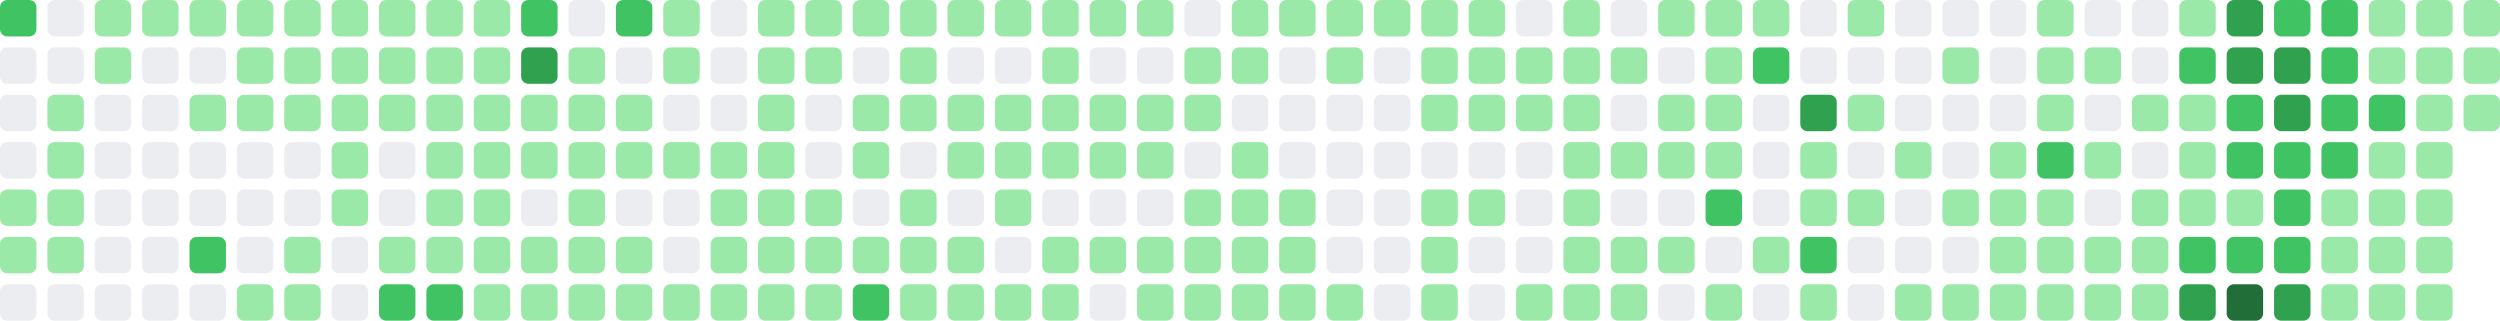
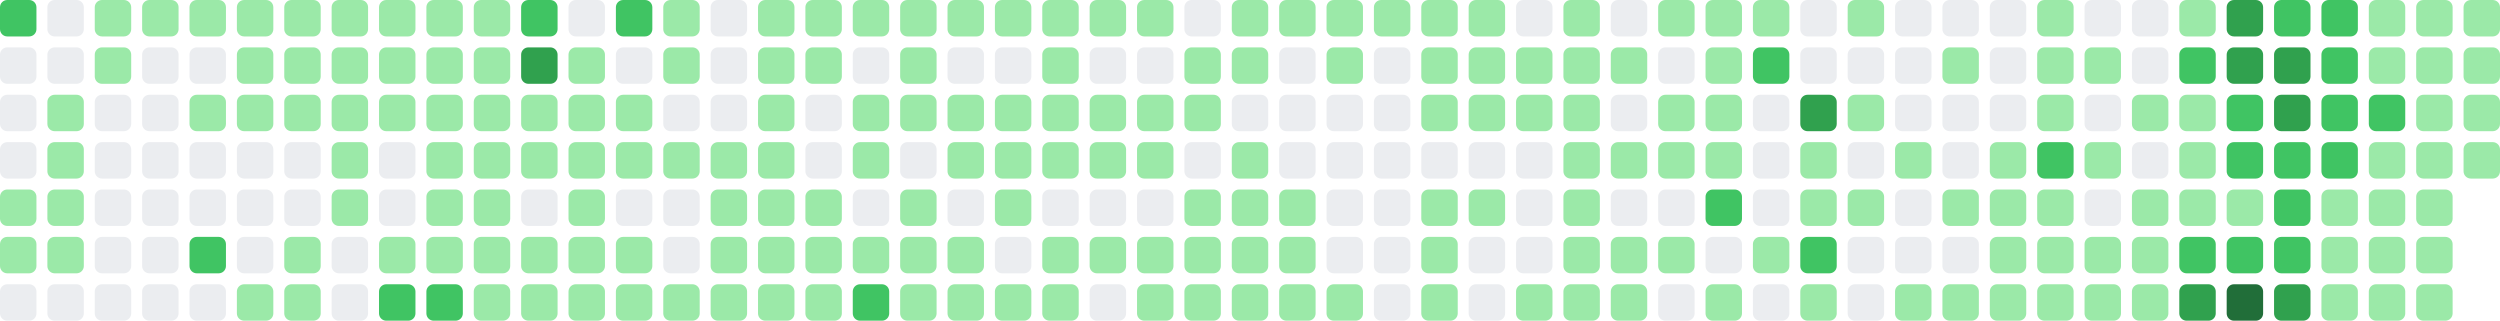
- <svg xmlns="http://www.w3.org/2000/svg" viewBox="0 0 686 88" width="686" height="88" role="img" aria-label="GitHub contribution graph: 1597 contributions in the last year">
+ <svg xmlns="http://www.w3.org/2000/svg" viewBox="0 0 686 88" width="686" height="88" role="img" aria-label="GitHub contribution graph: 1606 contributions in the last year">
  <rect x="0" y="0" width="10" height="10" rx="2" ry="2" fill="#40c463" />
  <rect x="0" y="13" width="10" height="10" rx="2" ry="2" fill="#ebedf0" />
  <rect x="0" y="26" width="10" height="10" rx="2" ry="2" fill="#ebedf0" />
  <rect x="0" y="39" width="10" height="10" rx="2" ry="2" fill="#ebedf0" />
  <rect x="0" y="52" width="10" height="10" rx="2" ry="2" fill="#9be9a8" />
  <rect x="0" y="65" width="10" height="10" rx="2" ry="2" fill="#9be9a8" />
  <rect x="0" y="78" width="10" height="10" rx="2" ry="2" fill="#ebedf0" />
  <rect x="13" y="0" width="10" height="10" rx="2" ry="2" fill="#ebedf0" />
  <rect x="13" y="13" width="10" height="10" rx="2" ry="2" fill="#ebedf0" />
  <rect x="13" y="26" width="10" height="10" rx="2" ry="2" fill="#9be9a8" />
  <rect x="13" y="39" width="10" height="10" rx="2" ry="2" fill="#9be9a8" />
  <rect x="13" y="52" width="10" height="10" rx="2" ry="2" fill="#9be9a8" />
  <rect x="13" y="65" width="10" height="10" rx="2" ry="2" fill="#9be9a8" />
  <rect x="13" y="78" width="10" height="10" rx="2" ry="2" fill="#ebedf0" />
  <rect x="26" y="0" width="10" height="10" rx="2" ry="2" fill="#9be9a8" />
  <rect x="26" y="13" width="10" height="10" rx="2" ry="2" fill="#9be9a8" />
  <rect x="26" y="26" width="10" height="10" rx="2" ry="2" fill="#ebedf0" />
  <rect x="26" y="39" width="10" height="10" rx="2" ry="2" fill="#ebedf0" />
  <rect x="26" y="52" width="10" height="10" rx="2" ry="2" fill="#ebedf0" />
  <rect x="26" y="65" width="10" height="10" rx="2" ry="2" fill="#ebedf0" />
  <rect x="26" y="78" width="10" height="10" rx="2" ry="2" fill="#ebedf0" />
  <rect x="39" y="0" width="10" height="10" rx="2" ry="2" fill="#9be9a8" />
  <rect x="39" y="13" width="10" height="10" rx="2" ry="2" fill="#ebedf0" />
  <rect x="39" y="26" width="10" height="10" rx="2" ry="2" fill="#ebedf0" />
  <rect x="39" y="39" width="10" height="10" rx="2" ry="2" fill="#ebedf0" />
  <rect x="39" y="52" width="10" height="10" rx="2" ry="2" fill="#ebedf0" />
  <rect x="39" y="65" width="10" height="10" rx="2" ry="2" fill="#ebedf0" />
  <rect x="39" y="78" width="10" height="10" rx="2" ry="2" fill="#ebedf0" />
  <rect x="52" y="0" width="10" height="10" rx="2" ry="2" fill="#9be9a8" />
  <rect x="52" y="13" width="10" height="10" rx="2" ry="2" fill="#ebedf0" />
  <rect x="52" y="26" width="10" height="10" rx="2" ry="2" fill="#9be9a8" />
  <rect x="52" y="39" width="10" height="10" rx="2" ry="2" fill="#ebedf0" />
  <rect x="52" y="52" width="10" height="10" rx="2" ry="2" fill="#ebedf0" />
  <rect x="52" y="65" width="10" height="10" rx="2" ry="2" fill="#40c463" />
  <rect x="52" y="78" width="10" height="10" rx="2" ry="2" fill="#ebedf0" />
  <rect x="65" y="0" width="10" height="10" rx="2" ry="2" fill="#9be9a8" />
  <rect x="65" y="13" width="10" height="10" rx="2" ry="2" fill="#9be9a8" />
  <rect x="65" y="26" width="10" height="10" rx="2" ry="2" fill="#9be9a8" />
  <rect x="65" y="39" width="10" height="10" rx="2" ry="2" fill="#ebedf0" />
  <rect x="65" y="52" width="10" height="10" rx="2" ry="2" fill="#ebedf0" />
  <rect x="65" y="65" width="10" height="10" rx="2" ry="2" fill="#ebedf0" />
  <rect x="65" y="78" width="10" height="10" rx="2" ry="2" fill="#9be9a8" />
  <rect x="78" y="0" width="10" height="10" rx="2" ry="2" fill="#9be9a8" />
  <rect x="78" y="13" width="10" height="10" rx="2" ry="2" fill="#9be9a8" />
  <rect x="78" y="26" width="10" height="10" rx="2" ry="2" fill="#9be9a8" />
  <rect x="78" y="39" width="10" height="10" rx="2" ry="2" fill="#ebedf0" />
  <rect x="78" y="52" width="10" height="10" rx="2" ry="2" fill="#ebedf0" />
  <rect x="78" y="65" width="10" height="10" rx="2" ry="2" fill="#9be9a8" />
  <rect x="78" y="78" width="10" height="10" rx="2" ry="2" fill="#9be9a8" />
  <rect x="91" y="0" width="10" height="10" rx="2" ry="2" fill="#9be9a8" />
  <rect x="91" y="13" width="10" height="10" rx="2" ry="2" fill="#9be9a8" />
  <rect x="91" y="26" width="10" height="10" rx="2" ry="2" fill="#9be9a8" />
  <rect x="91" y="39" width="10" height="10" rx="2" ry="2" fill="#9be9a8" />
  <rect x="91" y="52" width="10" height="10" rx="2" ry="2" fill="#9be9a8" />
  <rect x="91" y="65" width="10" height="10" rx="2" ry="2" fill="#ebedf0" />
  <rect x="91" y="78" width="10" height="10" rx="2" ry="2" fill="#ebedf0" />
  <rect x="104" y="0" width="10" height="10" rx="2" ry="2" fill="#9be9a8" />
  <rect x="104" y="13" width="10" height="10" rx="2" ry="2" fill="#9be9a8" />
  <rect x="104" y="26" width="10" height="10" rx="2" ry="2" fill="#9be9a8" />
  <rect x="104" y="39" width="10" height="10" rx="2" ry="2" fill="#ebedf0" />
  <rect x="104" y="52" width="10" height="10" rx="2" ry="2" fill="#ebedf0" />
  <rect x="104" y="65" width="10" height="10" rx="2" ry="2" fill="#9be9a8" />
  <rect x="104" y="78" width="10" height="10" rx="2" ry="2" fill="#40c463" />
  <rect x="117" y="0" width="10" height="10" rx="2" ry="2" fill="#9be9a8" />
  <rect x="117" y="13" width="10" height="10" rx="2" ry="2" fill="#9be9a8" />
  <rect x="117" y="26" width="10" height="10" rx="2" ry="2" fill="#9be9a8" />
  <rect x="117" y="39" width="10" height="10" rx="2" ry="2" fill="#9be9a8" />
  <rect x="117" y="52" width="10" height="10" rx="2" ry="2" fill="#9be9a8" />
  <rect x="117" y="65" width="10" height="10" rx="2" ry="2" fill="#9be9a8" />
  <rect x="117" y="78" width="10" height="10" rx="2" ry="2" fill="#40c463" />
  <rect x="130" y="0" width="10" height="10" rx="2" ry="2" fill="#9be9a8" />
  <rect x="130" y="13" width="10" height="10" rx="2" ry="2" fill="#9be9a8" />
  <rect x="130" y="26" width="10" height="10" rx="2" ry="2" fill="#9be9a8" />
  <rect x="130" y="39" width="10" height="10" rx="2" ry="2" fill="#9be9a8" />
  <rect x="130" y="52" width="10" height="10" rx="2" ry="2" fill="#9be9a8" />
  <rect x="130" y="65" width="10" height="10" rx="2" ry="2" fill="#9be9a8" />
  <rect x="130" y="78" width="10" height="10" rx="2" ry="2" fill="#9be9a8" />
  <rect x="143" y="0" width="10" height="10" rx="2" ry="2" fill="#40c463" />
  <rect x="143" y="13" width="10" height="10" rx="2" ry="2" fill="#30a14e" />
  <rect x="143" y="26" width="10" height="10" rx="2" ry="2" fill="#9be9a8" />
  <rect x="143" y="39" width="10" height="10" rx="2" ry="2" fill="#9be9a8" />
  <rect x="143" y="52" width="10" height="10" rx="2" ry="2" fill="#ebedf0" />
  <rect x="143" y="65" width="10" height="10" rx="2" ry="2" fill="#9be9a8" />
  <rect x="143" y="78" width="10" height="10" rx="2" ry="2" fill="#9be9a8" />
  <rect x="156" y="0" width="10" height="10" rx="2" ry="2" fill="#ebedf0" />
  <rect x="156" y="13" width="10" height="10" rx="2" ry="2" fill="#9be9a8" />
  <rect x="156" y="26" width="10" height="10" rx="2" ry="2" fill="#9be9a8" />
  <rect x="156" y="39" width="10" height="10" rx="2" ry="2" fill="#9be9a8" />
  <rect x="156" y="52" width="10" height="10" rx="2" ry="2" fill="#9be9a8" />
  <rect x="156" y="65" width="10" height="10" rx="2" ry="2" fill="#9be9a8" />
  <rect x="156" y="78" width="10" height="10" rx="2" ry="2" fill="#9be9a8" />
  <rect x="169" y="0" width="10" height="10" rx="2" ry="2" fill="#40c463" />
  <rect x="169" y="13" width="10" height="10" rx="2" ry="2" fill="#ebedf0" />
  <rect x="169" y="26" width="10" height="10" rx="2" ry="2" fill="#9be9a8" />
  <rect x="169" y="39" width="10" height="10" rx="2" ry="2" fill="#9be9a8" />
  <rect x="169" y="52" width="10" height="10" rx="2" ry="2" fill="#ebedf0" />
  <rect x="169" y="65" width="10" height="10" rx="2" ry="2" fill="#9be9a8" />
  <rect x="169" y="78" width="10" height="10" rx="2" ry="2" fill="#9be9a8" />
  <rect x="182" y="0" width="10" height="10" rx="2" ry="2" fill="#9be9a8" />
  <rect x="182" y="13" width="10" height="10" rx="2" ry="2" fill="#9be9a8" />
  <rect x="182" y="26" width="10" height="10" rx="2" ry="2" fill="#ebedf0" />
  <rect x="182" y="39" width="10" height="10" rx="2" ry="2" fill="#9be9a8" />
  <rect x="182" y="52" width="10" height="10" rx="2" ry="2" fill="#ebedf0" />
  <rect x="182" y="65" width="10" height="10" rx="2" ry="2" fill="#ebedf0" />
  <rect x="182" y="78" width="10" height="10" rx="2" ry="2" fill="#9be9a8" />
  <rect x="195" y="0" width="10" height="10" rx="2" ry="2" fill="#ebedf0" />
  <rect x="195" y="13" width="10" height="10" rx="2" ry="2" fill="#ebedf0" />
  <rect x="195" y="26" width="10" height="10" rx="2" ry="2" fill="#ebedf0" />
  <rect x="195" y="39" width="10" height="10" rx="2" ry="2" fill="#9be9a8" />
  <rect x="195" y="52" width="10" height="10" rx="2" ry="2" fill="#9be9a8" />
  <rect x="195" y="65" width="10" height="10" rx="2" ry="2" fill="#9be9a8" />
  <rect x="195" y="78" width="10" height="10" rx="2" ry="2" fill="#9be9a8" />
  <rect x="208" y="0" width="10" height="10" rx="2" ry="2" fill="#9be9a8" />
  <rect x="208" y="13" width="10" height="10" rx="2" ry="2" fill="#9be9a8" />
  <rect x="208" y="26" width="10" height="10" rx="2" ry="2" fill="#9be9a8" />
  <rect x="208" y="39" width="10" height="10" rx="2" ry="2" fill="#9be9a8" />
  <rect x="208" y="52" width="10" height="10" rx="2" ry="2" fill="#9be9a8" />
  <rect x="208" y="65" width="10" height="10" rx="2" ry="2" fill="#9be9a8" />
  <rect x="208" y="78" width="10" height="10" rx="2" ry="2" fill="#9be9a8" />
  <rect x="221" y="0" width="10" height="10" rx="2" ry="2" fill="#9be9a8" />
  <rect x="221" y="13" width="10" height="10" rx="2" ry="2" fill="#9be9a8" />
  <rect x="221" y="26" width="10" height="10" rx="2" ry="2" fill="#ebedf0" />
  <rect x="221" y="39" width="10" height="10" rx="2" ry="2" fill="#ebedf0" />
  <rect x="221" y="52" width="10" height="10" rx="2" ry="2" fill="#9be9a8" />
  <rect x="221" y="65" width="10" height="10" rx="2" ry="2" fill="#9be9a8" />
  <rect x="221" y="78" width="10" height="10" rx="2" ry="2" fill="#9be9a8" />
  <rect x="234" y="0" width="10" height="10" rx="2" ry="2" fill="#9be9a8" />
  <rect x="234" y="13" width="10" height="10" rx="2" ry="2" fill="#ebedf0" />
  <rect x="234" y="26" width="10" height="10" rx="2" ry="2" fill="#9be9a8" />
  <rect x="234" y="39" width="10" height="10" rx="2" ry="2" fill="#9be9a8" />
  <rect x="234" y="52" width="10" height="10" rx="2" ry="2" fill="#ebedf0" />
  <rect x="234" y="65" width="10" height="10" rx="2" ry="2" fill="#9be9a8" />
  <rect x="234" y="78" width="10" height="10" rx="2" ry="2" fill="#40c463" />
  <rect x="247" y="0" width="10" height="10" rx="2" ry="2" fill="#9be9a8" />
  <rect x="247" y="13" width="10" height="10" rx="2" ry="2" fill="#9be9a8" />
  <rect x="247" y="26" width="10" height="10" rx="2" ry="2" fill="#9be9a8" />
  <rect x="247" y="39" width="10" height="10" rx="2" ry="2" fill="#ebedf0" />
  <rect x="247" y="52" width="10" height="10" rx="2" ry="2" fill="#9be9a8" />
  <rect x="247" y="65" width="10" height="10" rx="2" ry="2" fill="#9be9a8" />
  <rect x="247" y="78" width="10" height="10" rx="2" ry="2" fill="#9be9a8" />
  <rect x="260" y="0" width="10" height="10" rx="2" ry="2" fill="#9be9a8" />
  <rect x="260" y="13" width="10" height="10" rx="2" ry="2" fill="#ebedf0" />
  <rect x="260" y="26" width="10" height="10" rx="2" ry="2" fill="#9be9a8" />
  <rect x="260" y="39" width="10" height="10" rx="2" ry="2" fill="#9be9a8" />
  <rect x="260" y="52" width="10" height="10" rx="2" ry="2" fill="#ebedf0" />
  <rect x="260" y="65" width="10" height="10" rx="2" ry="2" fill="#9be9a8" />
  <rect x="260" y="78" width="10" height="10" rx="2" ry="2" fill="#9be9a8" />
  <rect x="273" y="0" width="10" height="10" rx="2" ry="2" fill="#9be9a8" />
  <rect x="273" y="13" width="10" height="10" rx="2" ry="2" fill="#ebedf0" />
  <rect x="273" y="26" width="10" height="10" rx="2" ry="2" fill="#9be9a8" />
  <rect x="273" y="39" width="10" height="10" rx="2" ry="2" fill="#9be9a8" />
  <rect x="273" y="52" width="10" height="10" rx="2" ry="2" fill="#9be9a8" />
  <rect x="273" y="65" width="10" height="10" rx="2" ry="2" fill="#ebedf0" />
  <rect x="273" y="78" width="10" height="10" rx="2" ry="2" fill="#9be9a8" />
  <rect x="286" y="0" width="10" height="10" rx="2" ry="2" fill="#9be9a8" />
  <rect x="286" y="13" width="10" height="10" rx="2" ry="2" fill="#9be9a8" />
  <rect x="286" y="26" width="10" height="10" rx="2" ry="2" fill="#9be9a8" />
  <rect x="286" y="39" width="10" height="10" rx="2" ry="2" fill="#9be9a8" />
  <rect x="286" y="52" width="10" height="10" rx="2" ry="2" fill="#ebedf0" />
  <rect x="286" y="65" width="10" height="10" rx="2" ry="2" fill="#9be9a8" />
  <rect x="286" y="78" width="10" height="10" rx="2" ry="2" fill="#9be9a8" />
  <rect x="299" y="0" width="10" height="10" rx="2" ry="2" fill="#9be9a8" />
  <rect x="299" y="13" width="10" height="10" rx="2" ry="2" fill="#ebedf0" />
  <rect x="299" y="26" width="10" height="10" rx="2" ry="2" fill="#9be9a8" />
  <rect x="299" y="39" width="10" height="10" rx="2" ry="2" fill="#9be9a8" />
  <rect x="299" y="52" width="10" height="10" rx="2" ry="2" fill="#ebedf0" />
  <rect x="299" y="65" width="10" height="10" rx="2" ry="2" fill="#9be9a8" />
  <rect x="299" y="78" width="10" height="10" rx="2" ry="2" fill="#ebedf0" />
  <rect x="312" y="0" width="10" height="10" rx="2" ry="2" fill="#9be9a8" />
  <rect x="312" y="13" width="10" height="10" rx="2" ry="2" fill="#ebedf0" />
  <rect x="312" y="26" width="10" height="10" rx="2" ry="2" fill="#9be9a8" />
  <rect x="312" y="39" width="10" height="10" rx="2" ry="2" fill="#9be9a8" />
  <rect x="312" y="52" width="10" height="10" rx="2" ry="2" fill="#ebedf0" />
  <rect x="312" y="65" width="10" height="10" rx="2" ry="2" fill="#9be9a8" />
  <rect x="312" y="78" width="10" height="10" rx="2" ry="2" fill="#9be9a8" />
  <rect x="325" y="0" width="10" height="10" rx="2" ry="2" fill="#ebedf0" />
  <rect x="325" y="13" width="10" height="10" rx="2" ry="2" fill="#9be9a8" />
  <rect x="325" y="26" width="10" height="10" rx="2" ry="2" fill="#9be9a8" />
  <rect x="325" y="39" width="10" height="10" rx="2" ry="2" fill="#ebedf0" />
  <rect x="325" y="52" width="10" height="10" rx="2" ry="2" fill="#9be9a8" />
  <rect x="325" y="65" width="10" height="10" rx="2" ry="2" fill="#9be9a8" />
  <rect x="325" y="78" width="10" height="10" rx="2" ry="2" fill="#9be9a8" />
  <rect x="338" y="0" width="10" height="10" rx="2" ry="2" fill="#9be9a8" />
  <rect x="338" y="13" width="10" height="10" rx="2" ry="2" fill="#9be9a8" />
  <rect x="338" y="26" width="10" height="10" rx="2" ry="2" fill="#ebedf0" />
  <rect x="338" y="39" width="10" height="10" rx="2" ry="2" fill="#9be9a8" />
  <rect x="338" y="52" width="10" height="10" rx="2" ry="2" fill="#9be9a8" />
  <rect x="338" y="65" width="10" height="10" rx="2" ry="2" fill="#9be9a8" />
  <rect x="338" y="78" width="10" height="10" rx="2" ry="2" fill="#9be9a8" />
  <rect x="351" y="0" width="10" height="10" rx="2" ry="2" fill="#9be9a8" />
  <rect x="351" y="13" width="10" height="10" rx="2" ry="2" fill="#ebedf0" />
  <rect x="351" y="26" width="10" height="10" rx="2" ry="2" fill="#ebedf0" />
  <rect x="351" y="39" width="10" height="10" rx="2" ry="2" fill="#ebedf0" />
  <rect x="351" y="52" width="10" height="10" rx="2" ry="2" fill="#9be9a8" />
  <rect x="351" y="65" width="10" height="10" rx="2" ry="2" fill="#9be9a8" />
  <rect x="351" y="78" width="10" height="10" rx="2" ry="2" fill="#9be9a8" />
  <rect x="364" y="0" width="10" height="10" rx="2" ry="2" fill="#9be9a8" />
  <rect x="364" y="13" width="10" height="10" rx="2" ry="2" fill="#9be9a8" />
  <rect x="364" y="26" width="10" height="10" rx="2" ry="2" fill="#ebedf0" />
  <rect x="364" y="39" width="10" height="10" rx="2" ry="2" fill="#ebedf0" />
  <rect x="364" y="52" width="10" height="10" rx="2" ry="2" fill="#ebedf0" />
  <rect x="364" y="65" width="10" height="10" rx="2" ry="2" fill="#ebedf0" />
  <rect x="364" y="78" width="10" height="10" rx="2" ry="2" fill="#9be9a8" />
  <rect x="377" y="0" width="10" height="10" rx="2" ry="2" fill="#9be9a8" />
  <rect x="377" y="13" width="10" height="10" rx="2" ry="2" fill="#ebedf0" />
  <rect x="377" y="26" width="10" height="10" rx="2" ry="2" fill="#ebedf0" />
  <rect x="377" y="39" width="10" height="10" rx="2" ry="2" fill="#ebedf0" />
  <rect x="377" y="52" width="10" height="10" rx="2" ry="2" fill="#ebedf0" />
  <rect x="377" y="65" width="10" height="10" rx="2" ry="2" fill="#ebedf0" />
  <rect x="377" y="78" width="10" height="10" rx="2" ry="2" fill="#ebedf0" />
  <rect x="390" y="0" width="10" height="10" rx="2" ry="2" fill="#9be9a8" />
  <rect x="390" y="13" width="10" height="10" rx="2" ry="2" fill="#9be9a8" />
  <rect x="390" y="26" width="10" height="10" rx="2" ry="2" fill="#9be9a8" />
  <rect x="390" y="39" width="10" height="10" rx="2" ry="2" fill="#ebedf0" />
  <rect x="390" y="52" width="10" height="10" rx="2" ry="2" fill="#9be9a8" />
  <rect x="390" y="65" width="10" height="10" rx="2" ry="2" fill="#9be9a8" />
  <rect x="390" y="78" width="10" height="10" rx="2" ry="2" fill="#9be9a8" />
  <rect x="403" y="0" width="10" height="10" rx="2" ry="2" fill="#9be9a8" />
  <rect x="403" y="13" width="10" height="10" rx="2" ry="2" fill="#9be9a8" />
  <rect x="403" y="26" width="10" height="10" rx="2" ry="2" fill="#9be9a8" />
  <rect x="403" y="39" width="10" height="10" rx="2" ry="2" fill="#ebedf0" />
  <rect x="403" y="52" width="10" height="10" rx="2" ry="2" fill="#9be9a8" />
  <rect x="403" y="65" width="10" height="10" rx="2" ry="2" fill="#ebedf0" />
  <rect x="403" y="78" width="10" height="10" rx="2" ry="2" fill="#ebedf0" />
  <rect x="416" y="0" width="10" height="10" rx="2" ry="2" fill="#ebedf0" />
  <rect x="416" y="13" width="10" height="10" rx="2" ry="2" fill="#9be9a8" />
  <rect x="416" y="26" width="10" height="10" rx="2" ry="2" fill="#9be9a8" />
  <rect x="416" y="39" width="10" height="10" rx="2" ry="2" fill="#ebedf0" />
  <rect x="416" y="52" width="10" height="10" rx="2" ry="2" fill="#ebedf0" />
  <rect x="416" y="65" width="10" height="10" rx="2" ry="2" fill="#ebedf0" />
  <rect x="416" y="78" width="10" height="10" rx="2" ry="2" fill="#9be9a8" />
  <rect x="429" y="0" width="10" height="10" rx="2" ry="2" fill="#9be9a8" />
  <rect x="429" y="13" width="10" height="10" rx="2" ry="2" fill="#9be9a8" />
  <rect x="429" y="26" width="10" height="10" rx="2" ry="2" fill="#9be9a8" />
  <rect x="429" y="39" width="10" height="10" rx="2" ry="2" fill="#9be9a8" />
  <rect x="429" y="52" width="10" height="10" rx="2" ry="2" fill="#9be9a8" />
  <rect x="429" y="65" width="10" height="10" rx="2" ry="2" fill="#9be9a8" />
  <rect x="429" y="78" width="10" height="10" rx="2" ry="2" fill="#9be9a8" />
  <rect x="442" y="0" width="10" height="10" rx="2" ry="2" fill="#ebedf0" />
  <rect x="442" y="13" width="10" height="10" rx="2" ry="2" fill="#9be9a8" />
  <rect x="442" y="26" width="10" height="10" rx="2" ry="2" fill="#ebedf0" />
  <rect x="442" y="39" width="10" height="10" rx="2" ry="2" fill="#9be9a8" />
  <rect x="442" y="52" width="10" height="10" rx="2" ry="2" fill="#ebedf0" />
  <rect x="442" y="65" width="10" height="10" rx="2" ry="2" fill="#9be9a8" />
  <rect x="442" y="78" width="10" height="10" rx="2" ry="2" fill="#9be9a8" />
  <rect x="455" y="0" width="10" height="10" rx="2" ry="2" fill="#9be9a8" />
  <rect x="455" y="13" width="10" height="10" rx="2" ry="2" fill="#ebedf0" />
  <rect x="455" y="26" width="10" height="10" rx="2" ry="2" fill="#9be9a8" />
  <rect x="455" y="39" width="10" height="10" rx="2" ry="2" fill="#9be9a8" />
  <rect x="455" y="52" width="10" height="10" rx="2" ry="2" fill="#ebedf0" />
  <rect x="455" y="65" width="10" height="10" rx="2" ry="2" fill="#9be9a8" />
  <rect x="455" y="78" width="10" height="10" rx="2" ry="2" fill="#ebedf0" />
  <rect x="468" y="0" width="10" height="10" rx="2" ry="2" fill="#9be9a8" />
  <rect x="468" y="13" width="10" height="10" rx="2" ry="2" fill="#9be9a8" />
  <rect x="468" y="26" width="10" height="10" rx="2" ry="2" fill="#9be9a8" />
  <rect x="468" y="39" width="10" height="10" rx="2" ry="2" fill="#9be9a8" />
  <rect x="468" y="52" width="10" height="10" rx="2" ry="2" fill="#40c463" />
  <rect x="468" y="65" width="10" height="10" rx="2" ry="2" fill="#ebedf0" />
  <rect x="468" y="78" width="10" height="10" rx="2" ry="2" fill="#9be9a8" />
  <rect x="481" y="0" width="10" height="10" rx="2" ry="2" fill="#9be9a8" />
  <rect x="481" y="13" width="10" height="10" rx="2" ry="2" fill="#40c463" />
  <rect x="481" y="26" width="10" height="10" rx="2" ry="2" fill="#ebedf0" />
  <rect x="481" y="39" width="10" height="10" rx="2" ry="2" fill="#ebedf0" />
  <rect x="481" y="52" width="10" height="10" rx="2" ry="2" fill="#ebedf0" />
  <rect x="481" y="65" width="10" height="10" rx="2" ry="2" fill="#9be9a8" />
  <rect x="481" y="78" width="10" height="10" rx="2" ry="2" fill="#ebedf0" />
  <rect x="494" y="0" width="10" height="10" rx="2" ry="2" fill="#ebedf0" />
  <rect x="494" y="13" width="10" height="10" rx="2" ry="2" fill="#ebedf0" />
  <rect x="494" y="26" width="10" height="10" rx="2" ry="2" fill="#30a14e" />
  <rect x="494" y="39" width="10" height="10" rx="2" ry="2" fill="#9be9a8" />
  <rect x="494" y="52" width="10" height="10" rx="2" ry="2" fill="#9be9a8" />
  <rect x="494" y="65" width="10" height="10" rx="2" ry="2" fill="#40c463" />
  <rect x="494" y="78" width="10" height="10" rx="2" ry="2" fill="#9be9a8" />
  <rect x="507" y="0" width="10" height="10" rx="2" ry="2" fill="#9be9a8" />
  <rect x="507" y="13" width="10" height="10" rx="2" ry="2" fill="#ebedf0" />
  <rect x="507" y="26" width="10" height="10" rx="2" ry="2" fill="#9be9a8" />
  <rect x="507" y="39" width="10" height="10" rx="2" ry="2" fill="#ebedf0" />
  <rect x="507" y="52" width="10" height="10" rx="2" ry="2" fill="#9be9a8" />
  <rect x="507" y="65" width="10" height="10" rx="2" ry="2" fill="#ebedf0" />
  <rect x="507" y="78" width="10" height="10" rx="2" ry="2" fill="#ebedf0" />
  <rect x="520" y="0" width="10" height="10" rx="2" ry="2" fill="#ebedf0" />
  <rect x="520" y="13" width="10" height="10" rx="2" ry="2" fill="#ebedf0" />
  <rect x="520" y="26" width="10" height="10" rx="2" ry="2" fill="#ebedf0" />
  <rect x="520" y="39" width="10" height="10" rx="2" ry="2" fill="#9be9a8" />
  <rect x="520" y="52" width="10" height="10" rx="2" ry="2" fill="#ebedf0" />
  <rect x="520" y="65" width="10" height="10" rx="2" ry="2" fill="#ebedf0" />
  <rect x="520" y="78" width="10" height="10" rx="2" ry="2" fill="#9be9a8" />
  <rect x="533" y="0" width="10" height="10" rx="2" ry="2" fill="#ebedf0" />
  <rect x="533" y="13" width="10" height="10" rx="2" ry="2" fill="#9be9a8" />
  <rect x="533" y="26" width="10" height="10" rx="2" ry="2" fill="#ebedf0" />
  <rect x="533" y="39" width="10" height="10" rx="2" ry="2" fill="#ebedf0" />
  <rect x="533" y="52" width="10" height="10" rx="2" ry="2" fill="#9be9a8" />
  <rect x="533" y="65" width="10" height="10" rx="2" ry="2" fill="#ebedf0" />
  <rect x="533" y="78" width="10" height="10" rx="2" ry="2" fill="#9be9a8" />
  <rect x="546" y="0" width="10" height="10" rx="2" ry="2" fill="#ebedf0" />
  <rect x="546" y="13" width="10" height="10" rx="2" ry="2" fill="#ebedf0" />
  <rect x="546" y="26" width="10" height="10" rx="2" ry="2" fill="#ebedf0" />
  <rect x="546" y="39" width="10" height="10" rx="2" ry="2" fill="#9be9a8" />
  <rect x="546" y="52" width="10" height="10" rx="2" ry="2" fill="#9be9a8" />
  <rect x="546" y="65" width="10" height="10" rx="2" ry="2" fill="#9be9a8" />
  <rect x="546" y="78" width="10" height="10" rx="2" ry="2" fill="#9be9a8" />
  <rect x="559" y="0" width="10" height="10" rx="2" ry="2" fill="#9be9a8" />
  <rect x="559" y="13" width="10" height="10" rx="2" ry="2" fill="#9be9a8" />
  <rect x="559" y="26" width="10" height="10" rx="2" ry="2" fill="#9be9a8" />
  <rect x="559" y="39" width="10" height="10" rx="2" ry="2" fill="#40c463" />
  <rect x="559" y="52" width="10" height="10" rx="2" ry="2" fill="#9be9a8" />
  <rect x="559" y="65" width="10" height="10" rx="2" ry="2" fill="#9be9a8" />
  <rect x="559" y="78" width="10" height="10" rx="2" ry="2" fill="#9be9a8" />
  <rect x="572" y="0" width="10" height="10" rx="2" ry="2" fill="#ebedf0" />
  <rect x="572" y="13" width="10" height="10" rx="2" ry="2" fill="#9be9a8" />
  <rect x="572" y="26" width="10" height="10" rx="2" ry="2" fill="#ebedf0" />
  <rect x="572" y="39" width="10" height="10" rx="2" ry="2" fill="#9be9a8" />
  <rect x="572" y="52" width="10" height="10" rx="2" ry="2" fill="#ebedf0" />
  <rect x="572" y="65" width="10" height="10" rx="2" ry="2" fill="#9be9a8" />
  <rect x="572" y="78" width="10" height="10" rx="2" ry="2" fill="#9be9a8" />
  <rect x="585" y="0" width="10" height="10" rx="2" ry="2" fill="#ebedf0" />
  <rect x="585" y="13" width="10" height="10" rx="2" ry="2" fill="#ebedf0" />
  <rect x="585" y="26" width="10" height="10" rx="2" ry="2" fill="#9be9a8" />
  <rect x="585" y="39" width="10" height="10" rx="2" ry="2" fill="#ebedf0" />
  <rect x="585" y="52" width="10" height="10" rx="2" ry="2" fill="#9be9a8" />
  <rect x="585" y="65" width="10" height="10" rx="2" ry="2" fill="#9be9a8" />
  <rect x="585" y="78" width="10" height="10" rx="2" ry="2" fill="#9be9a8" />
  <rect x="598" y="0" width="10" height="10" rx="2" ry="2" fill="#9be9a8" />
  <rect x="598" y="13" width="10" height="10" rx="2" ry="2" fill="#40c463" />
  <rect x="598" y="26" width="10" height="10" rx="2" ry="2" fill="#9be9a8" />
  <rect x="598" y="39" width="10" height="10" rx="2" ry="2" fill="#9be9a8" />
  <rect x="598" y="52" width="10" height="10" rx="2" ry="2" fill="#9be9a8" />
  <rect x="598" y="65" width="10" height="10" rx="2" ry="2" fill="#40c463" />
  <rect x="598" y="78" width="10" height="10" rx="2" ry="2" fill="#30a14e" />
  <rect x="611" y="0" width="10" height="10" rx="2" ry="2" fill="#30a14e" />
  <rect x="611" y="13" width="10" height="10" rx="2" ry="2" fill="#30a14e" />
  <rect x="611" y="26" width="10" height="10" rx="2" ry="2" fill="#40c463" />
  <rect x="611" y="39" width="10" height="10" rx="2" ry="2" fill="#40c463" />
  <rect x="611" y="52" width="10" height="10" rx="2" ry="2" fill="#9be9a8" />
  <rect x="611" y="65" width="10" height="10" rx="2" ry="2" fill="#40c463" />
  <rect x="611" y="78" width="10" height="10" rx="2" ry="2" fill="#216e39" />
  <rect x="624" y="0" width="10" height="10" rx="2" ry="2" fill="#40c463" />
  <rect x="624" y="13" width="10" height="10" rx="2" ry="2" fill="#30a14e" />
  <rect x="624" y="26" width="10" height="10" rx="2" ry="2" fill="#30a14e" />
  <rect x="624" y="39" width="10" height="10" rx="2" ry="2" fill="#40c463" />
  <rect x="624" y="52" width="10" height="10" rx="2" ry="2" fill="#40c463" />
  <rect x="624" y="65" width="10" height="10" rx="2" ry="2" fill="#40c463" />
  <rect x="624" y="78" width="10" height="10" rx="2" ry="2" fill="#30a14e" />
  <rect x="637" y="0" width="10" height="10" rx="2" ry="2" fill="#40c463" />
  <rect x="637" y="13" width="10" height="10" rx="2" ry="2" fill="#40c463" />
  <rect x="637" y="26" width="10" height="10" rx="2" ry="2" fill="#40c463" />
  <rect x="637" y="39" width="10" height="10" rx="2" ry="2" fill="#40c463" />
  <rect x="637" y="52" width="10" height="10" rx="2" ry="2" fill="#9be9a8" />
  <rect x="637" y="65" width="10" height="10" rx="2" ry="2" fill="#9be9a8" />
  <rect x="637" y="78" width="10" height="10" rx="2" ry="2" fill="#9be9a8" />
  <rect x="650" y="0" width="10" height="10" rx="2" ry="2" fill="#9be9a8" />
  <rect x="650" y="13" width="10" height="10" rx="2" ry="2" fill="#9be9a8" />
  <rect x="650" y="26" width="10" height="10" rx="2" ry="2" fill="#40c463" />
  <rect x="650" y="39" width="10" height="10" rx="2" ry="2" fill="#9be9a8" />
  <rect x="650" y="52" width="10" height="10" rx="2" ry="2" fill="#9be9a8" />
  <rect x="650" y="65" width="10" height="10" rx="2" ry="2" fill="#9be9a8" />
  <rect x="650" y="78" width="10" height="10" rx="2" ry="2" fill="#9be9a8" />
  <rect x="663" y="0" width="10" height="10" rx="2" ry="2" fill="#9be9a8" />
  <rect x="663" y="13" width="10" height="10" rx="2" ry="2" fill="#9be9a8" />
  <rect x="663" y="26" width="10" height="10" rx="2" ry="2" fill="#9be9a8" />
  <rect x="663" y="39" width="10" height="10" rx="2" ry="2" fill="#9be9a8" />
  <rect x="663" y="52" width="10" height="10" rx="2" ry="2" fill="#9be9a8" />
  <rect x="663" y="65" width="10" height="10" rx="2" ry="2" fill="#9be9a8" />
  <rect x="663" y="78" width="10" height="10" rx="2" ry="2" fill="#9be9a8" />
  <rect x="676" y="0" width="10" height="10" rx="2" ry="2" fill="#9be9a8" />
  <rect x="676" y="13" width="10" height="10" rx="2" ry="2" fill="#9be9a8" />
  <rect x="676" y="26" width="10" height="10" rx="2" ry="2" fill="#9be9a8" />
+   <rect x="676" y="39" width="10" height="10" rx="2" ry="2" fill="#9be9a8" />
</svg>
